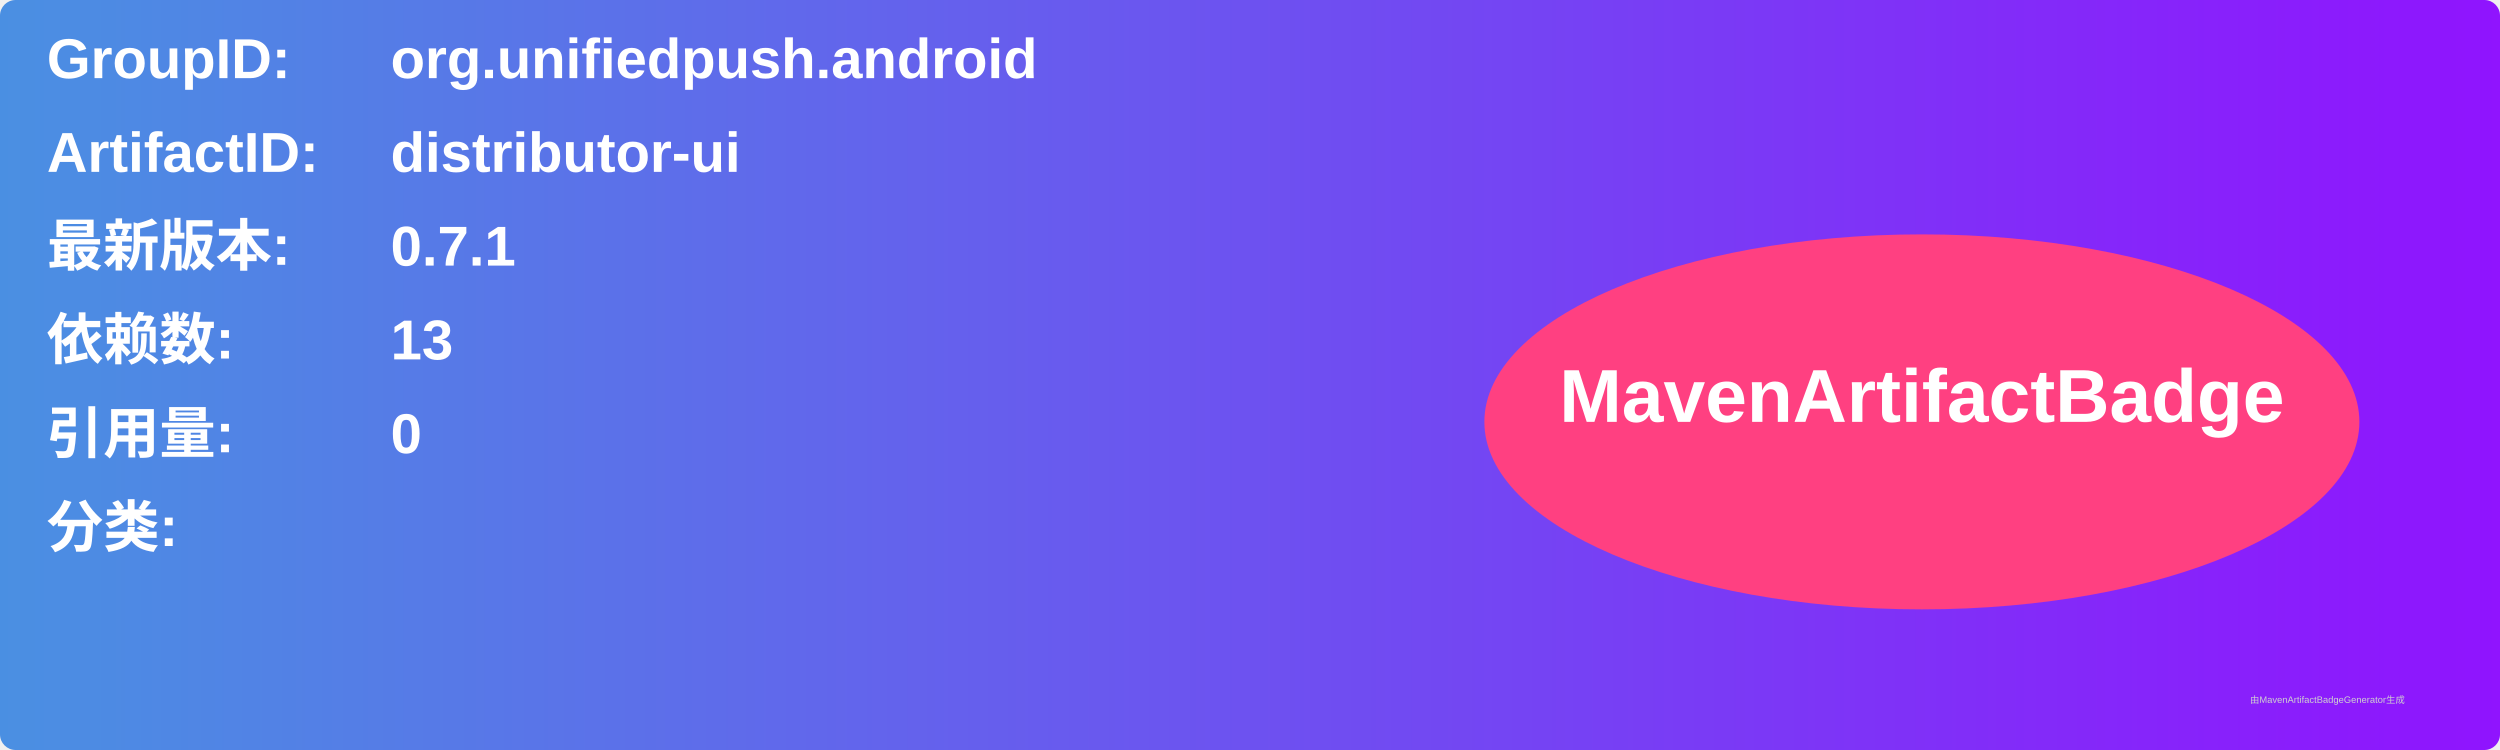
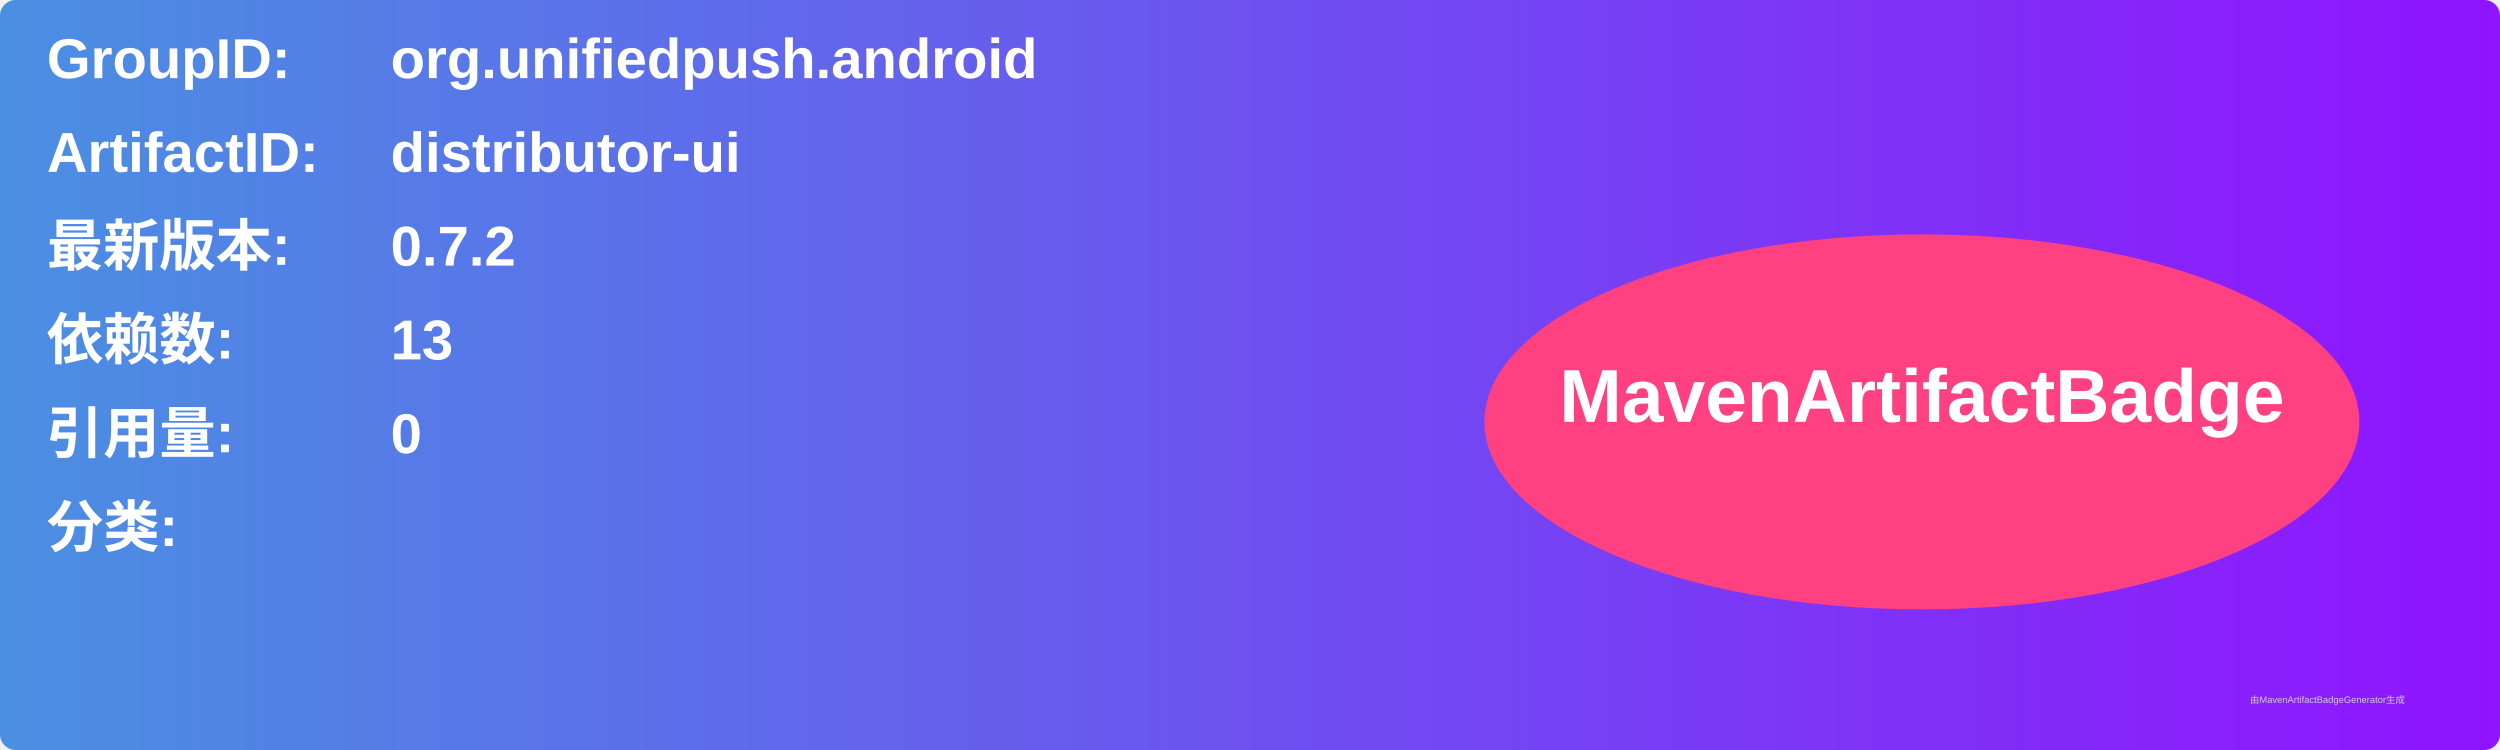
<svg xmlns="http://www.w3.org/2000/svg" width="800" height="240" viewBox="0 0 800 240">
  <linearGradient id="grad" x1="0%" y1="0%" x2="100%" y2="0%">
    <stop offset="0%" stop-color="#4a90e2" />
    <stop offset="100%" stop-color="#9013fe" />
  </linearGradient>
  <rect width="100%" height="100%" rx="5" ry="5" fill="url(#grad)" />
  <g transform="translate(15, 15)">
    <text x="0" y="10" font-family="Arial" font-size="18" fill="white" font-weight="bold" width="260">GroupID:</text>
    <text x="110" y="10" font-family="Arial" font-size="18" fill="white" font-weight="bold" width="460">org.unifiedpush.android</text>
    <text x="0" y="40" font-family="Arial" font-size="18" fill="white" font-weight="bold" width="260">ArtifactID:</text>
    <text x="110" y="40" font-family="Arial" font-size="18" fill="white" font-weight="bold" width="460">distributor-ui</text>
    <text x="0" y="70" font-family="Arial" font-size="18" fill="white" font-weight="bold">最新版本:</text>
    <text x="110" y="70" font-family="Arial" font-size="18" fill="white" font-weight="bold">
-       <tspan font-weight="bold">0.7.1</tspan>
+       <tspan font-weight="bold">0.7.2</tspan>
    </text>
    <text x="0" y="100" font-family="Arial" font-size="18" fill="white" font-weight="bold">依赖数: </text>
    <text x="110" y="100" font-family="Arial" font-size="18" fill="white">
      <tspan font-weight="bold">13</tspan>
    </text>
    <text x="0" y="130" font-family="Arial" font-size="18" fill="white" font-weight="bold">引用量: </text>
    <text x="110" y="130" font-family="Arial" font-size="18" fill="white">
      <tspan font-weight="bold">0</tspan>
    </text>
    <text x="0" y="160" font-family="Arial" font-size="18" fill="white" font-weight="bold">分类:</text>
    <text x="10" y="190" font-family="Arial" font-size="10" fill="white">
      <tspan font-weight="bold" />
    </text>
    <ellipse cx="600" cy="120" rx="140" ry="60" fill="#ff4081" />
    <text x="600" y="120" text-anchor="middle" font-family="Arial" font-size="24" fill="white" font-weight="bold">MavenArtifactBadge</text>
  </g>
  <text x="720" y="225" font-family="Arial" font-size="3" fill="#d0d0d0">由MavenArtifactBadgeGenerator生成</text>
</svg>
